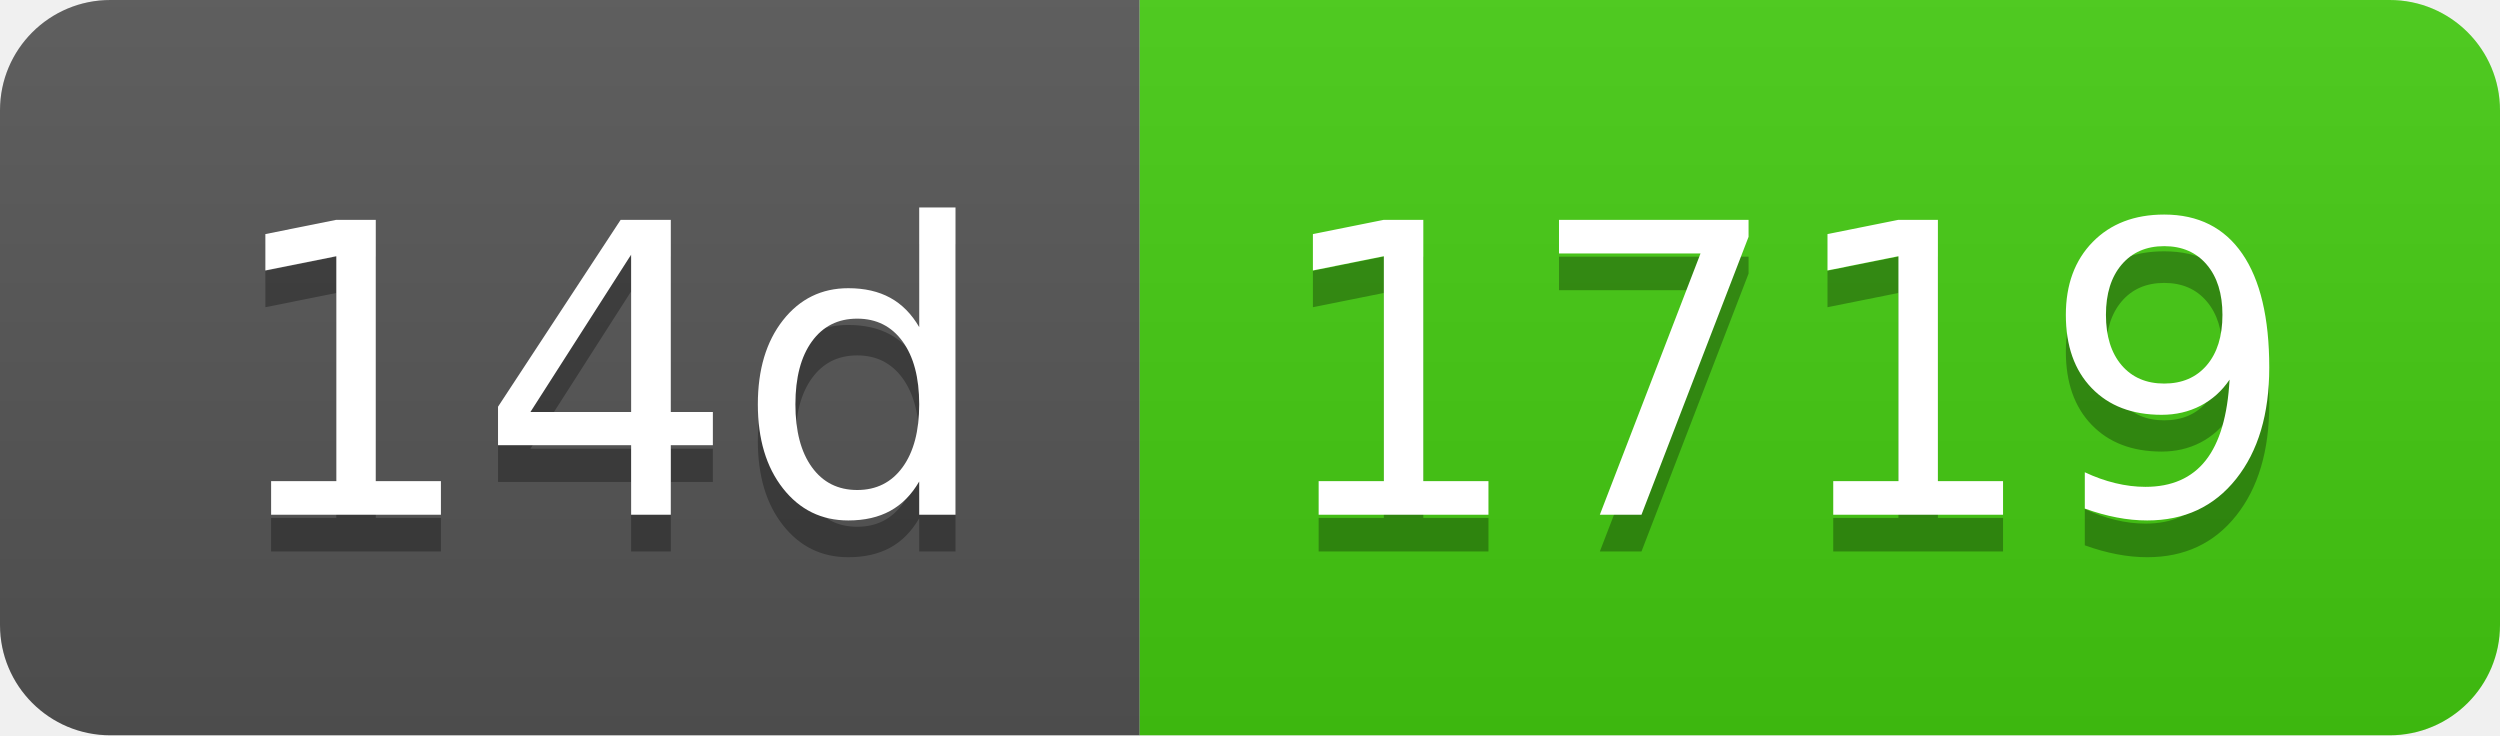
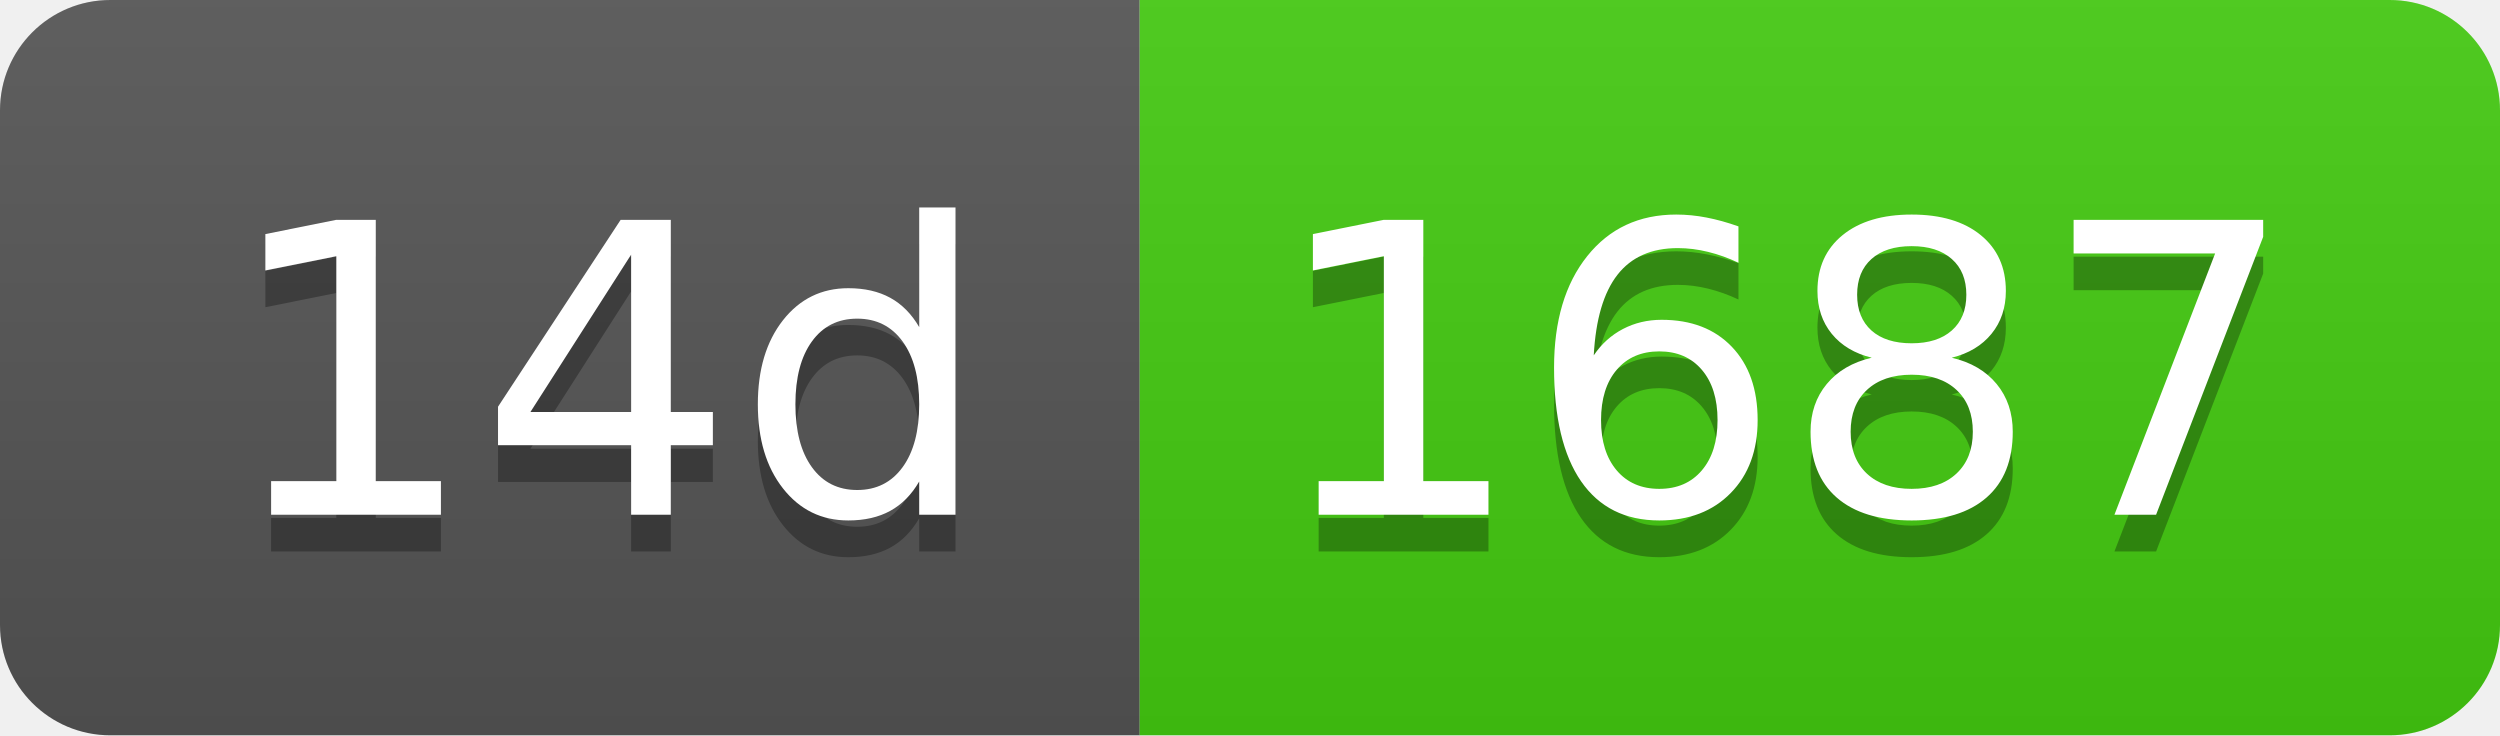
- <svg xmlns="http://www.w3.org/2000/svg" width="68" height="20" role="img" aria-label="14d: 1719">
+ <svg xmlns="http://www.w3.org/2000/svg" width="68" height="20" role="img" aria-label="14d: 1687">
  <linearGradient id="s" x2="0" y2="100%">
    <stop offset="0" stop-color="#bbb" stop-opacity=".1" />
    <stop offset="1" stop-opacity=".1" />
  </linearGradient>
  <clipPath id="r">
    <rect width="68" height="20" rx="3" fill="#fff" />
  </clipPath>
  <g clip-path="url(#r)">
    <rect width="31" height="20" fill="#555" />
    <rect x="31" width="37" height="20" fill="#4c1" />
    <rect width="68" height="20" fill="url(#s)" />
  </g>
  <g fill="#fff" text-anchor="middle" font-family="Verdana,Geneva,DejaVu Sans,sans-serif" text-rendering="geometricPrecision" font-size="110">
    <text aria-hidden="true" x="165" y="150" fill="#010101" fill-opacity=".3" transform="scale(.1)" textLength="210">14d</text>
    <text x="165" y="140" transform="scale(.1)" fill="#fff" textLength="210">14d</text>
-     <text aria-hidden="true" x="485" y="150" fill="#010101" fill-opacity=".3" transform="scale(.1)" textLength="270">1719</text>
-     <text x="485" y="140" transform="scale(.1)" fill="#fff" textLength="270">1719</text>
+     <text aria-hidden="true" x="485" y="150" fill="#010101" fill-opacity=".3" transform="scale(.1)" textLength="270">1687</text>
+     <text x="485" y="140" transform="scale(.1)" fill="#fff" textLength="270">1687</text>
  </g>
</svg>
